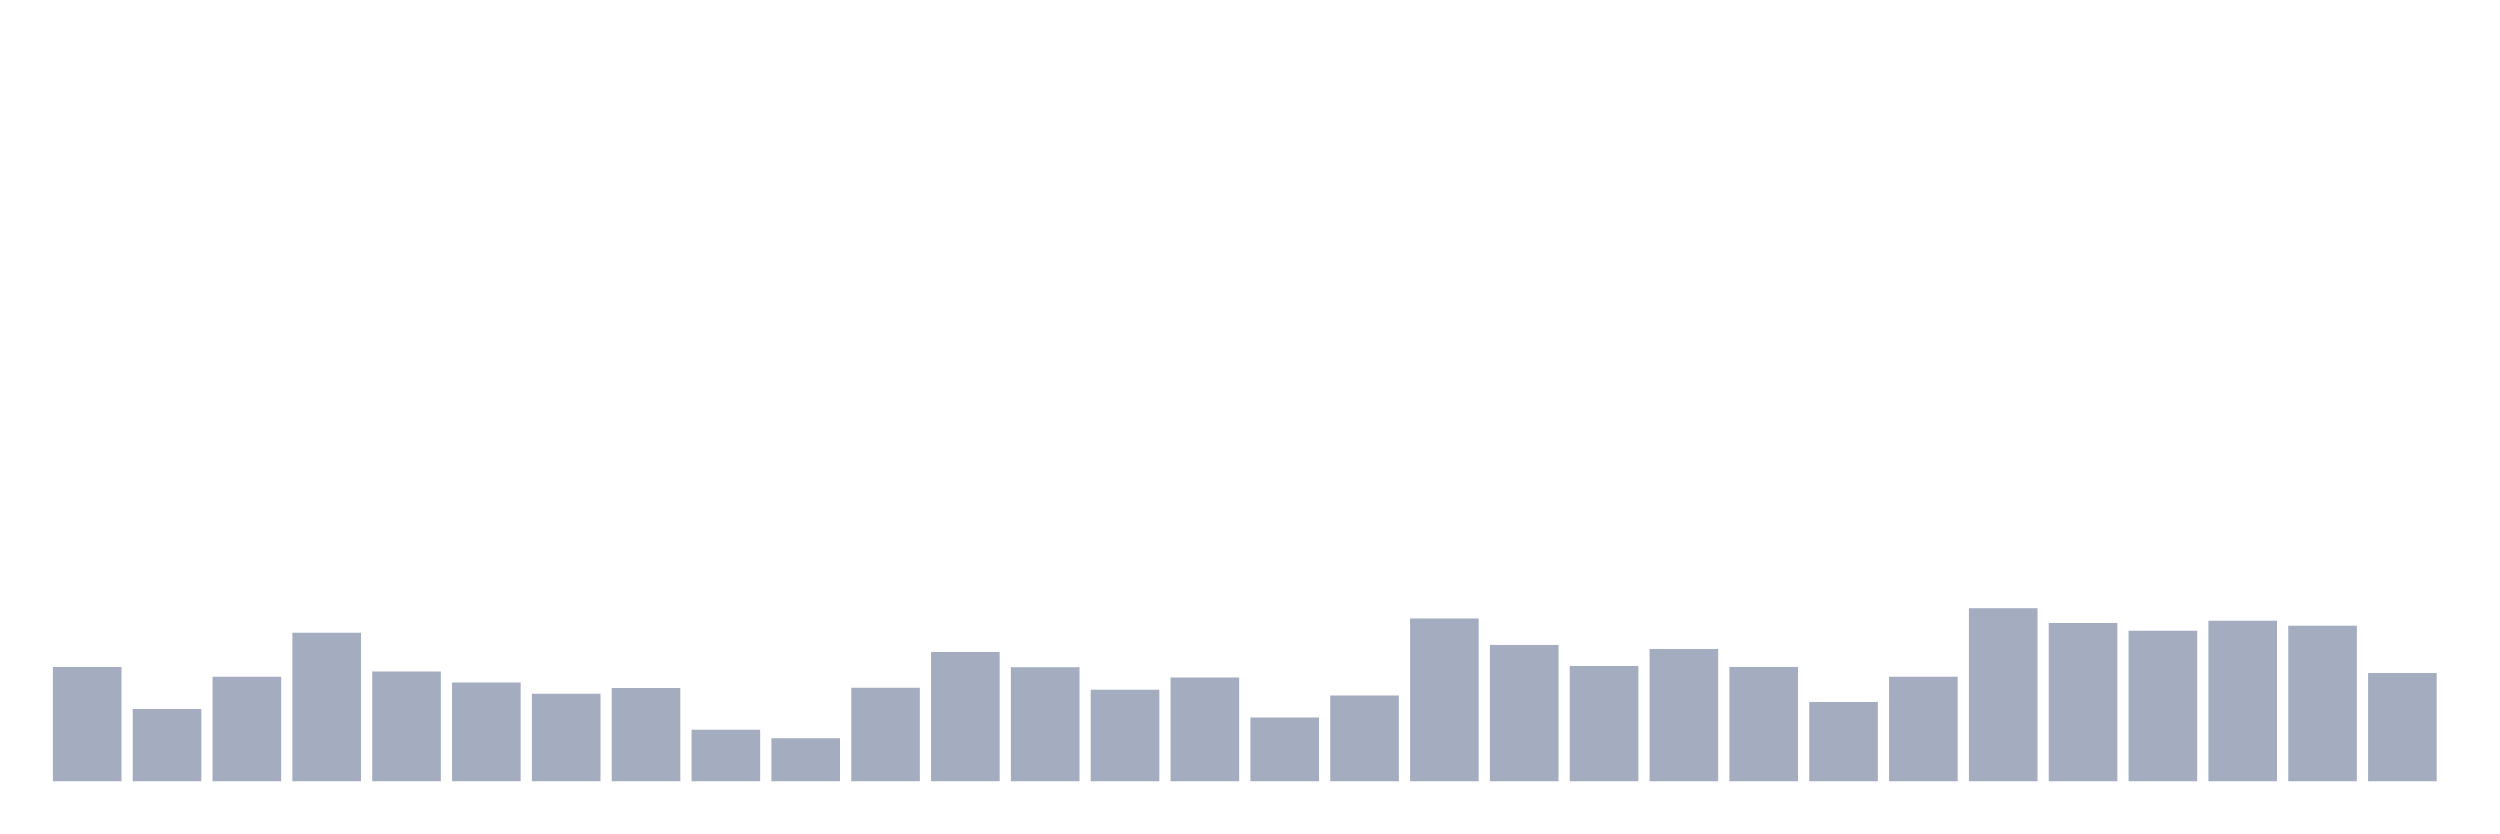
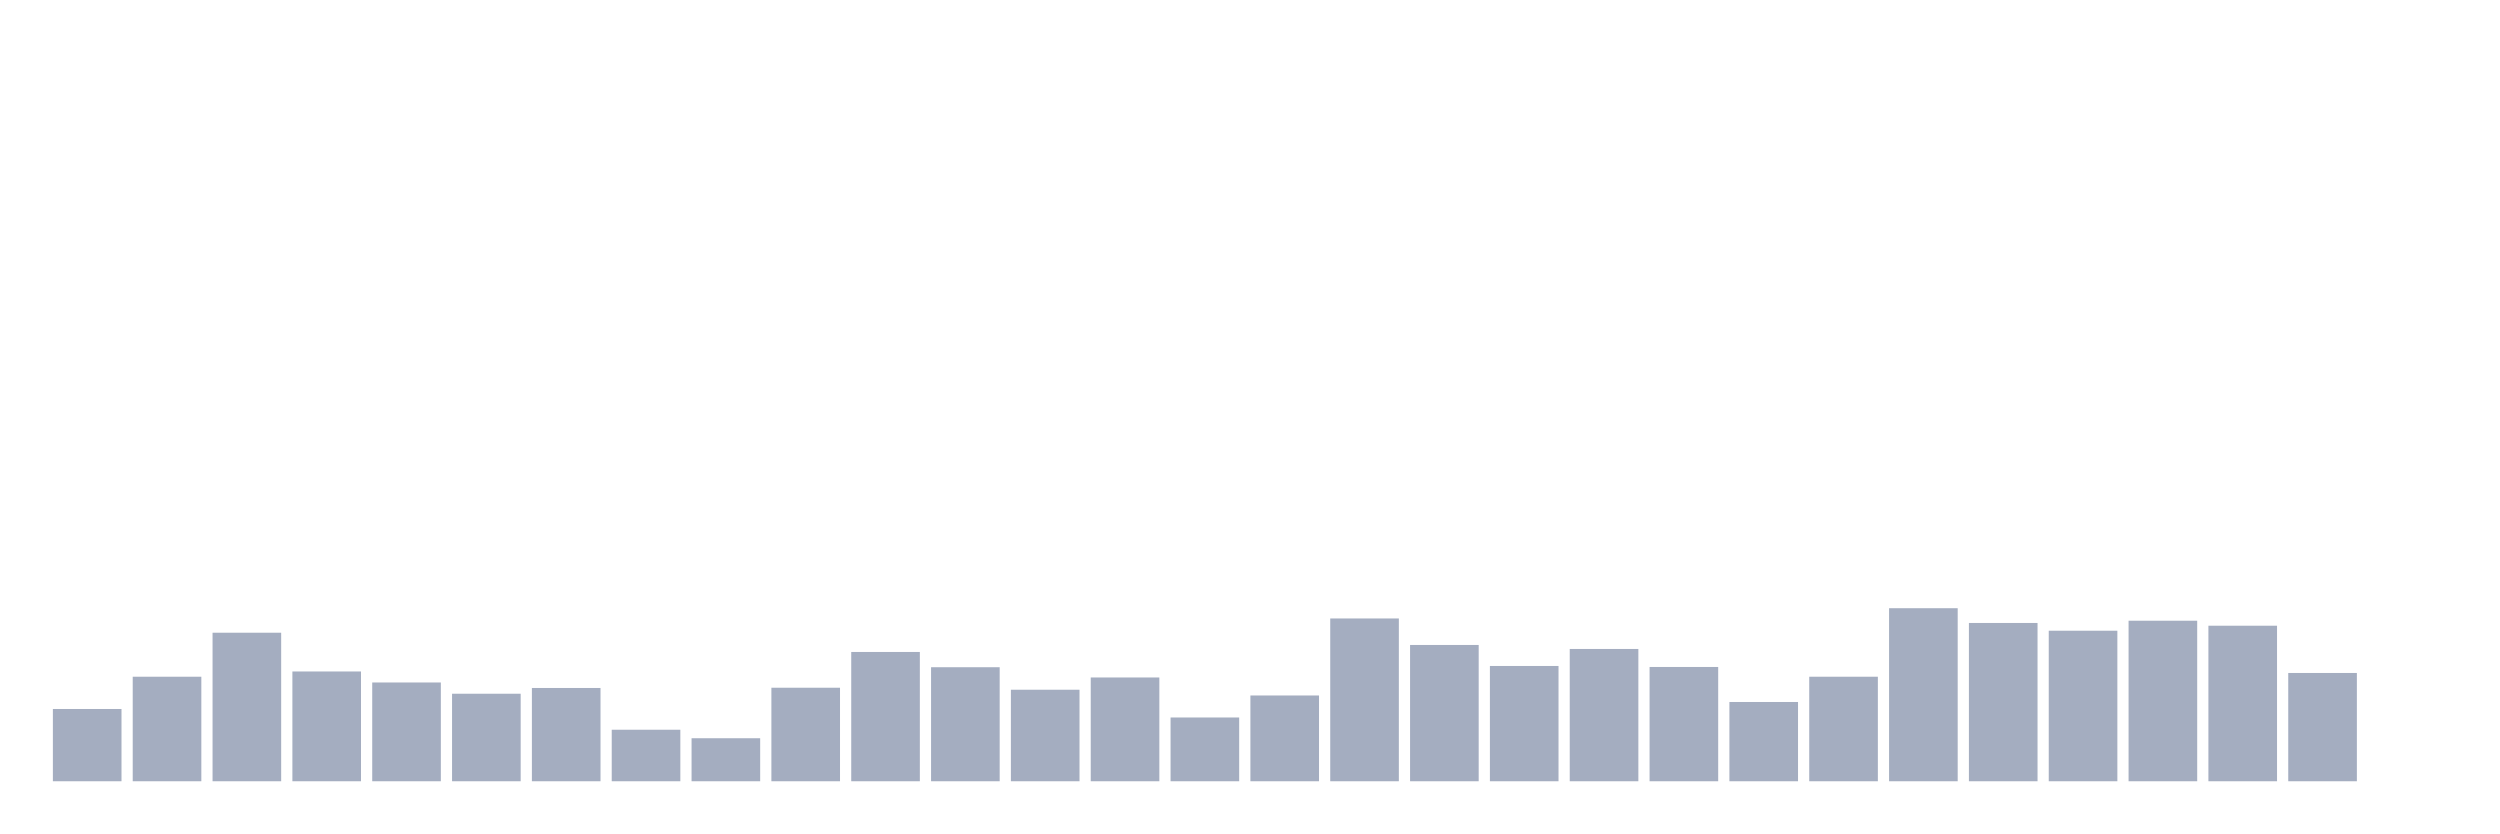
<svg xmlns="http://www.w3.org/2000/svg" viewBox="0 0 480 160">
  <g transform="translate(10,10)">
-     <rect class="bar" x="0.153" width="13.175" y="118.059" height="21.941" fill="rgb(164,173,192)" />
-     <rect class="bar" x="15.482" width="13.175" y="126.125" height="13.875" fill="rgb(164,173,192)" />
-     <rect class="bar" x="30.81" width="13.175" y="119.931" height="20.069" fill="rgb(164,173,192)" />
-     <rect class="bar" x="46.138" width="13.175" y="111.481" height="28.519" fill="rgb(164,173,192)" />
-     <rect class="bar" x="61.466" width="13.175" y="118.923" height="21.077" fill="rgb(164,173,192)" />
-     <rect class="bar" x="76.794" width="13.175" y="121.036" height="18.964" fill="rgb(164,173,192)" />
-     <rect class="bar" x="92.123" width="13.175" y="123.196" height="16.804" fill="rgb(164,173,192)" />
-     <rect class="bar" x="107.451" width="13.175" y="122.092" height="17.908" fill="rgb(164,173,192)" />
-     <rect class="bar" x="122.779" width="13.175" y="130.11" height="9.89" fill="rgb(164,173,192)" />
-     <rect class="bar" x="138.107" width="13.175" y="131.742" height="8.258" fill="rgb(164,173,192)" />
-     <rect class="bar" x="153.436" width="13.175" y="122.044" height="17.956" fill="rgb(164,173,192)" />
-     <rect class="bar" x="168.764" width="13.175" y="115.178" height="24.822" fill="rgb(164,173,192)" />
-     <rect class="bar" x="184.092" width="13.175" y="118.107" height="21.893" fill="rgb(164,173,192)" />
-     <rect class="bar" x="199.42" width="13.175" y="122.428" height="17.572" fill="rgb(164,173,192)" />
-     <rect class="bar" x="214.748" width="13.175" y="120.075" height="19.925" fill="rgb(164,173,192)" />
-     <rect class="bar" x="230.077" width="13.175" y="127.757" height="12.243" fill="rgb(164,173,192)" />
-     <rect class="bar" x="245.405" width="13.175" y="123.532" height="16.468" fill="rgb(164,173,192)" />
-     <rect class="bar" x="260.733" width="13.175" y="108.745" height="31.255" fill="rgb(164,173,192)" />
-     <rect class="bar" x="276.061" width="13.175" y="113.834" height="26.166" fill="rgb(164,173,192)" />
-     <rect class="bar" x="291.39" width="13.175" y="117.867" height="22.133" fill="rgb(164,173,192)" />
-     <rect class="bar" x="306.718" width="13.175" y="114.602" height="25.398" fill="rgb(164,173,192)" />
-     <rect class="bar" x="322.046" width="13.175" y="118.059" height="21.941" fill="rgb(164,173,192)" />
-     <rect class="bar" x="337.374" width="13.175" y="124.781" height="15.219" fill="rgb(164,173,192)" />
-     <rect class="bar" x="352.702" width="13.175" y="119.931" height="20.069" fill="rgb(164,173,192)" />
-     <rect class="bar" x="368.031" width="13.175" y="106.776" height="33.224" fill="rgb(164,173,192)" />
-     <rect class="bar" x="383.359" width="13.175" y="109.609" height="30.391" fill="rgb(164,173,192)" />
-     <rect class="bar" x="398.687" width="13.175" y="111.097" height="28.903" fill="rgb(164,173,192)" />
-     <rect class="bar" x="414.015" width="13.175" y="109.177" height="30.823" fill="rgb(164,173,192)" />
-     <rect class="bar" x="429.344" width="13.175" y="110.137" height="29.863" fill="rgb(164,173,192)" />
-     <rect class="bar" x="444.672" width="13.175" y="119.211" height="20.789" fill="rgb(164,173,192)" />
+     <rect class="bar" x="0.153" width="13.175" y="126.125" height="13.875" fill="rgb(164,173,192)" />
+     <rect class="bar" x="15.482" width="13.175" y="119.931" height="20.069" fill="rgb(164,173,192)" />
+     <rect class="bar" x="30.81" width="13.175" y="111.481" height="28.519" fill="rgb(164,173,192)" />
+     <rect class="bar" x="46.138" width="13.175" y="118.923" height="21.077" fill="rgb(164,173,192)" />
+     <rect class="bar" x="61.466" width="13.175" y="121.036" height="18.964" fill="rgb(164,173,192)" />
+     <rect class="bar" x="76.794" width="13.175" y="123.196" height="16.804" fill="rgb(164,173,192)" />
+     <rect class="bar" x="92.123" width="13.175" y="122.092" height="17.908" fill="rgb(164,173,192)" />
+     <rect class="bar" x="107.451" width="13.175" y="130.11" height="9.89" fill="rgb(164,173,192)" />
+     <rect class="bar" x="122.779" width="13.175" y="131.742" height="8.258" fill="rgb(164,173,192)" />
+     <rect class="bar" x="138.107" width="13.175" y="122.044" height="17.956" fill="rgb(164,173,192)" />
+     <rect class="bar" x="153.436" width="13.175" y="115.178" height="24.822" fill="rgb(164,173,192)" />
+     <rect class="bar" x="168.764" width="13.175" y="118.107" height="21.893" fill="rgb(164,173,192)" />
+     <rect class="bar" x="184.092" width="13.175" y="122.428" height="17.572" fill="rgb(164,173,192)" />
+     <rect class="bar" x="199.42" width="13.175" y="120.075" height="19.925" fill="rgb(164,173,192)" />
+     <rect class="bar" x="214.748" width="13.175" y="127.757" height="12.243" fill="rgb(164,173,192)" />
+     <rect class="bar" x="230.077" width="13.175" y="123.532" height="16.468" fill="rgb(164,173,192)" />
+     <rect class="bar" x="245.405" width="13.175" y="108.745" height="31.255" fill="rgb(164,173,192)" />
+     <rect class="bar" x="260.733" width="13.175" y="113.834" height="26.166" fill="rgb(164,173,192)" />
+     <rect class="bar" x="276.061" width="13.175" y="117.867" height="22.133" fill="rgb(164,173,192)" />
+     <rect class="bar" x="291.39" width="13.175" y="114.602" height="25.398" fill="rgb(164,173,192)" />
+     <rect class="bar" x="306.718" width="13.175" y="118.059" height="21.941" fill="rgb(164,173,192)" />
+     <rect class="bar" x="322.046" width="13.175" y="124.781" height="15.219" fill="rgb(164,173,192)" />
+     <rect class="bar" x="337.374" width="13.175" y="119.931" height="20.069" fill="rgb(164,173,192)" />
+     <rect class="bar" x="352.702" width="13.175" y="106.776" height="33.224" fill="rgb(164,173,192)" />
+     <rect class="bar" x="368.031" width="13.175" y="109.609" height="30.391" fill="rgb(164,173,192)" />
+     <rect class="bar" x="383.359" width="13.175" y="111.097" height="28.903" fill="rgb(164,173,192)" />
+     <rect class="bar" x="398.687" width="13.175" y="109.177" height="30.823" fill="rgb(164,173,192)" />
+     <rect class="bar" x="414.015" width="13.175" y="110.137" height="29.863" fill="rgb(164,173,192)" />
+     <rect class="bar" x="429.344" width="13.175" y="119.211" height="20.789" fill="rgb(164,173,192)" />
+     <rect class="bar" x="444.672" width="13.175" y="140" height="0" fill="rgb(164,173,192)" />
  </g>
</svg>
